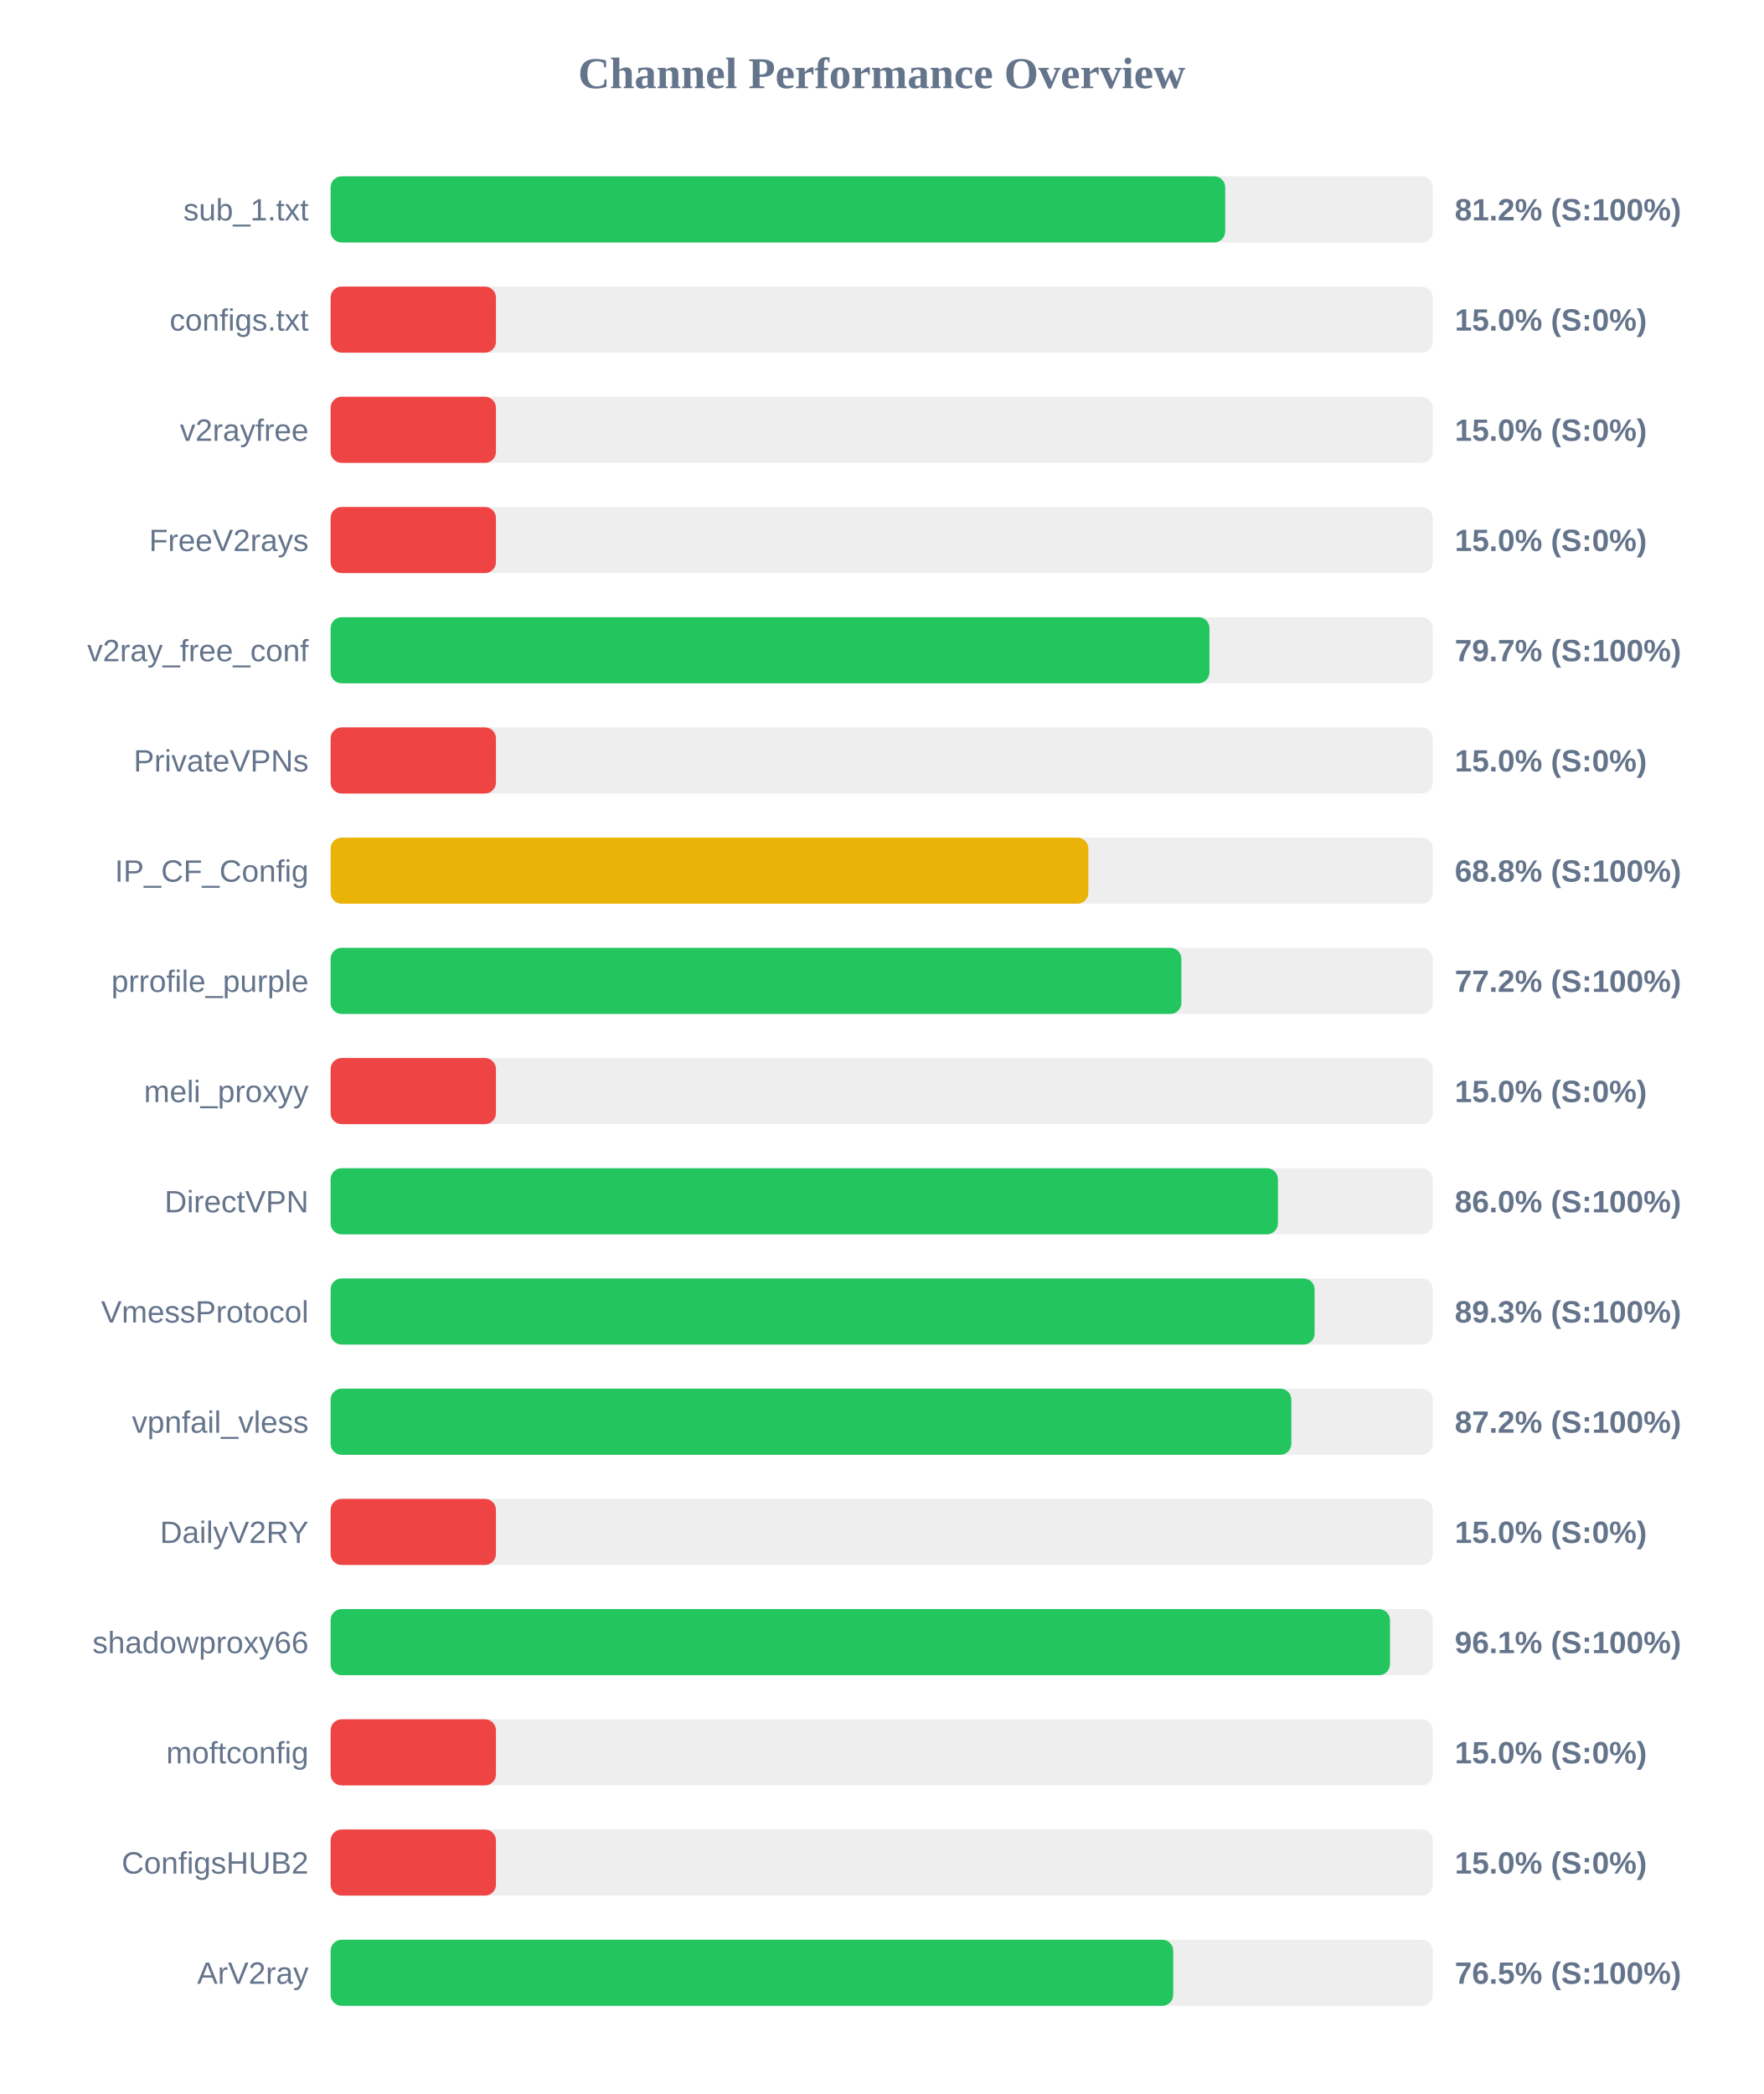
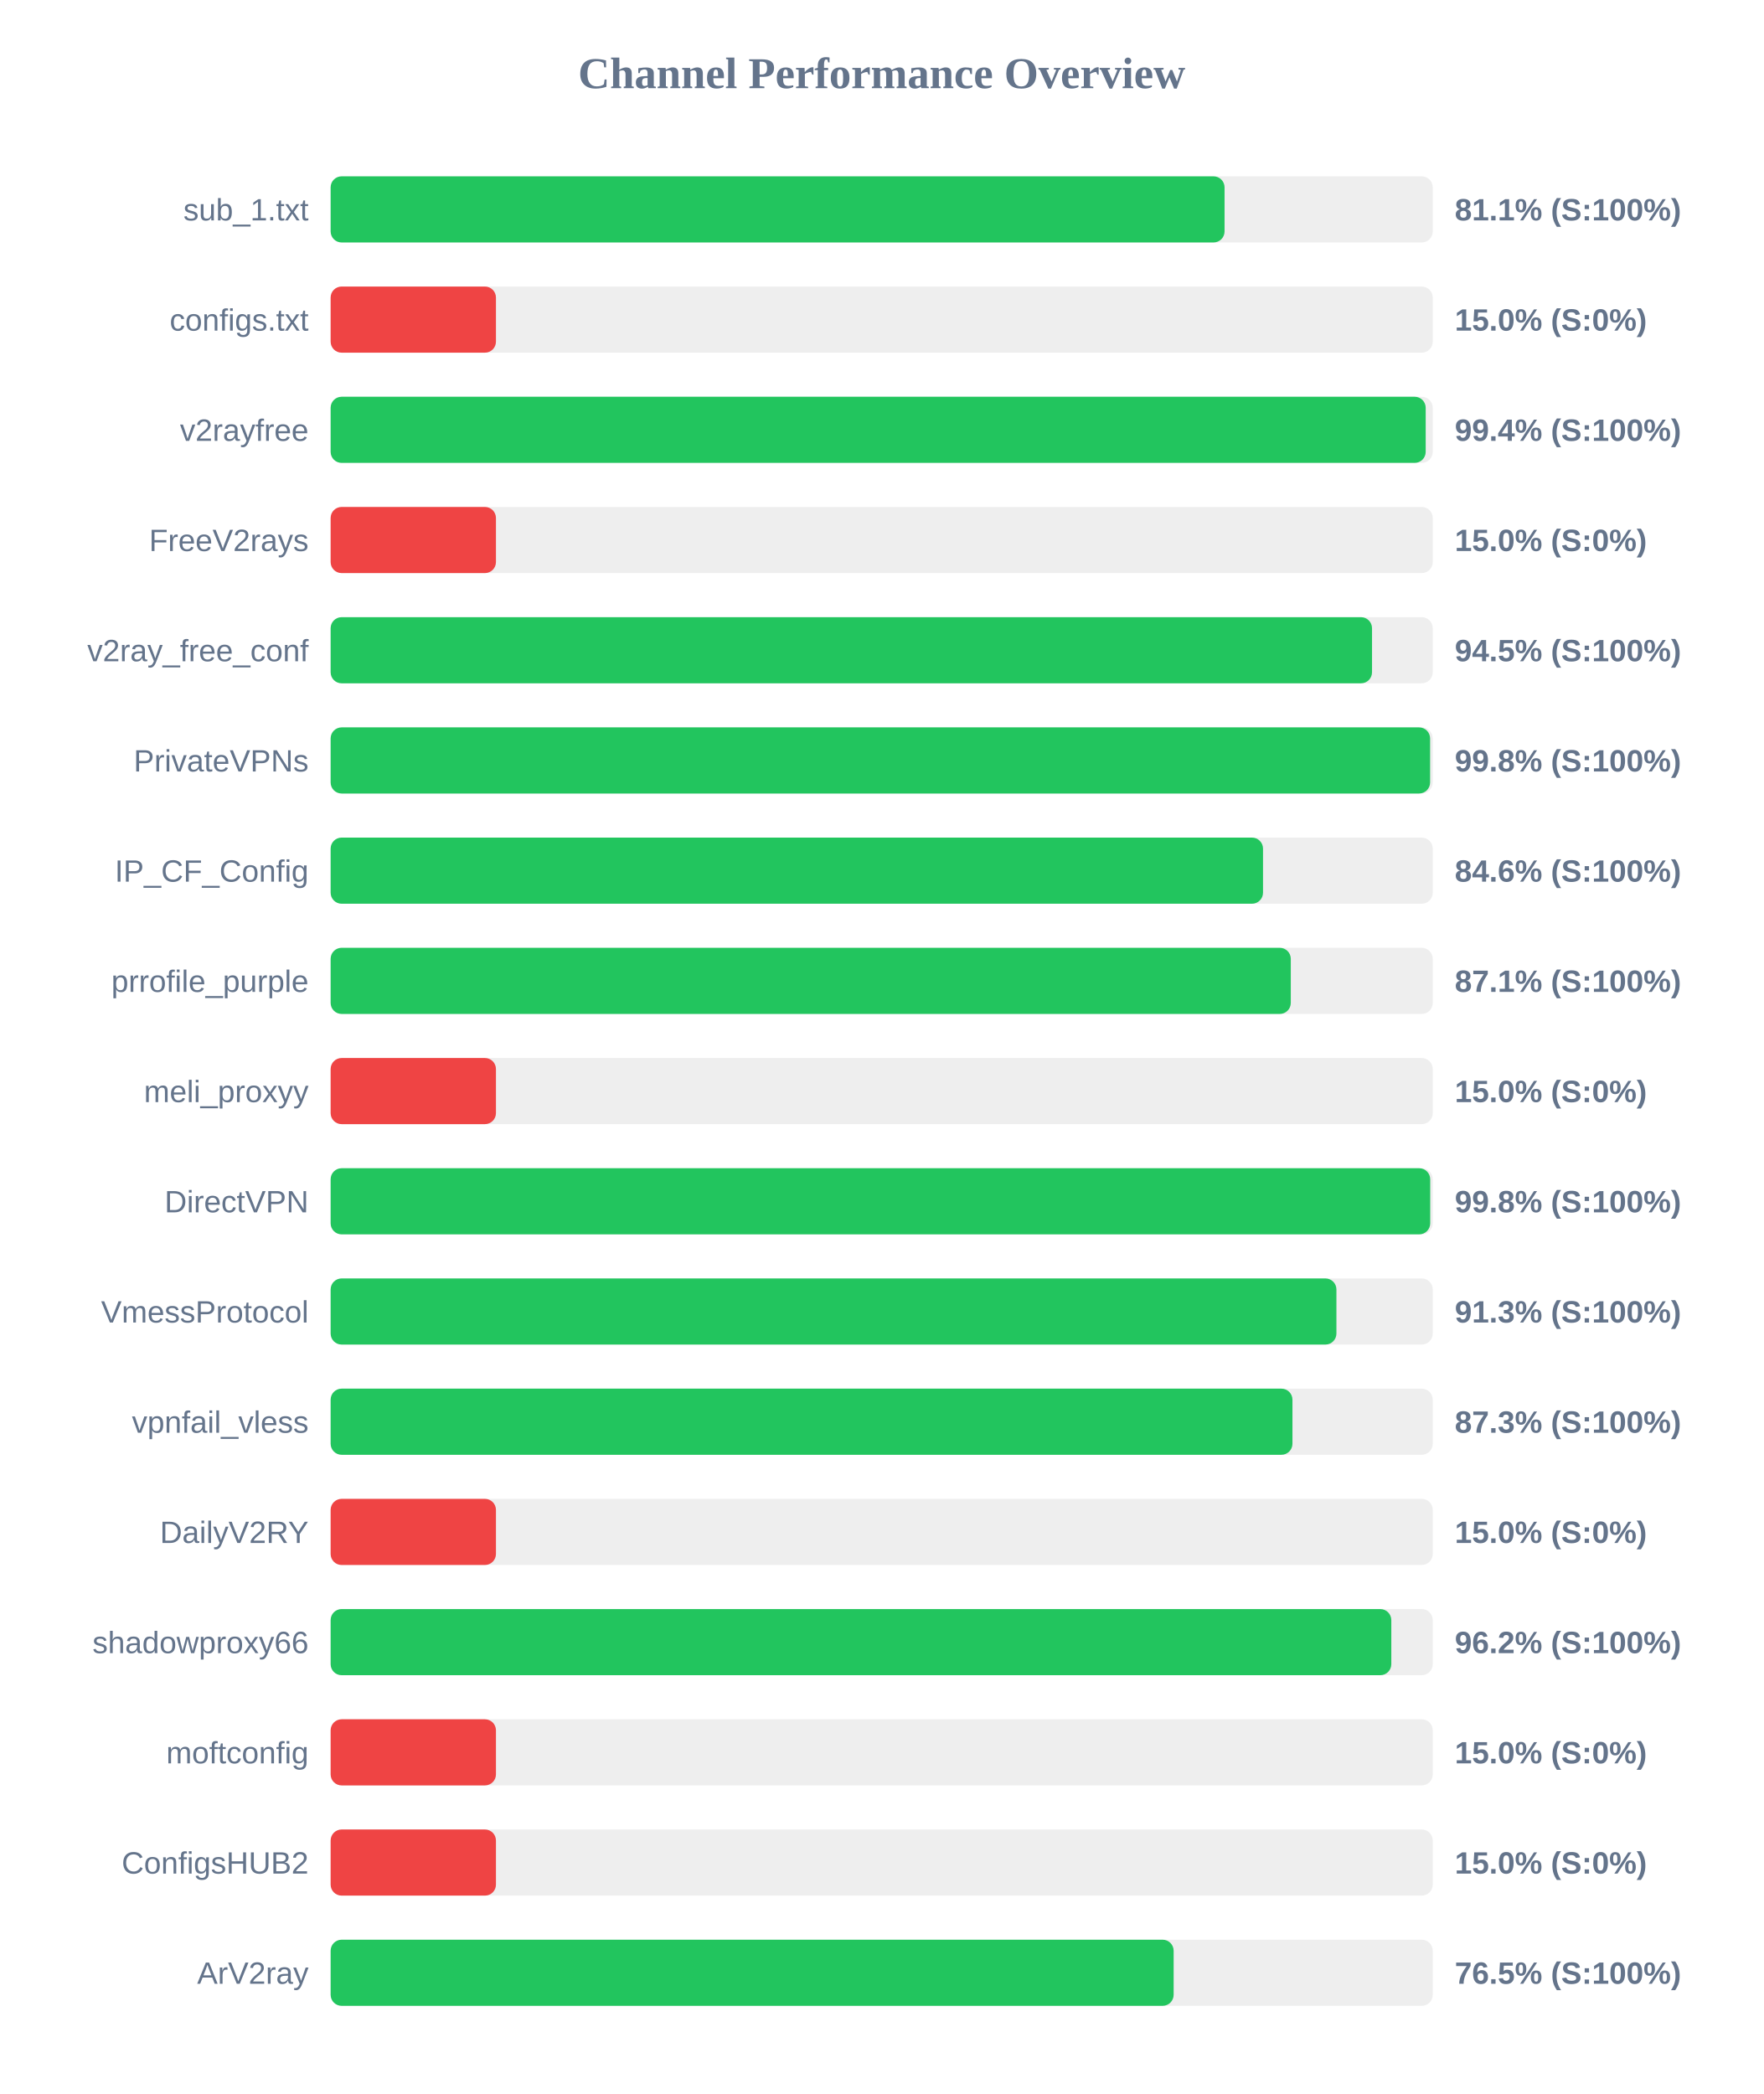
<svg xmlns="http://www.w3.org/2000/svg" width="800" height="950" version="1.1">
  <style>
        .row { font: 14px Arial; fill: #64748b; }
        .score { font: bold 14px Arial; fill: #64748b; }
    </style>
  <text x="400" y="40" text-anchor="middle" font-size="20px" font-weight="bold" fill="#64748b">Channel Performance Overview</text>
  <rect x="150" y="80" width="500" height="30" fill="#eee" rx="5" />
-   <rect x="150" y="80" width="405.85" height="30" fill="#22c55e" rx="5" />
+   <rect x="150" y="80" width="405.55" height="30" fill="#22c55e" rx="5" />
  <text x="140" y="100" text-anchor="end" class="row">sub_1.txt</text>
-   <text x="660" y="100" text-anchor="start" class="score">81.2% (S:100%)</text>
+   <text x="660" y="100" text-anchor="start" class="score">81.1% (S:100%)</text>
  <rect x="150" y="130" width="500" height="30" fill="#eee" rx="5" />
  <rect x="150" y="130" width="75.0" height="30" fill="#ef4444" rx="5" />
  <text x="140" y="150" text-anchor="end" class="row">configs.txt</text>
  <text x="660" y="150" text-anchor="start" class="score">15.0% (S:0%)</text>
  <rect x="150" y="180" width="500" height="30" fill="#eee" rx="5" />
-   <rect x="150" y="180" width="75.0" height="30" fill="#ef4444" rx="5" />
+   <rect x="150" y="180" width="496.8" height="30" fill="#22c55e" rx="5" />
  <text x="140" y="200" text-anchor="end" class="row">v2rayfree</text>
-   <text x="660" y="200" text-anchor="start" class="score">15.0% (S:0%)</text>
+   <text x="660" y="200" text-anchor="start" class="score">99.4% (S:100%)</text>
  <rect x="150" y="230" width="500" height="30" fill="#eee" rx="5" />
  <rect x="150" y="230" width="75.0" height="30" fill="#ef4444" rx="5" />
  <text x="140" y="250" text-anchor="end" class="row">FreeV2rays</text>
  <text x="660" y="250" text-anchor="start" class="score">15.0% (S:0%)</text>
  <rect x="150" y="280" width="500" height="30" fill="#eee" rx="5" />
-   <rect x="150" y="280" width="398.7" height="30" fill="#22c55e" rx="5" />
+   <rect x="150" y="280" width="472.45" height="30" fill="#22c55e" rx="5" />
  <text x="140" y="300" text-anchor="end" class="row">v2ray_free_conf</text>
-   <text x="660" y="300" text-anchor="start" class="score">79.7% (S:100%)</text>
+   <text x="660" y="300" text-anchor="start" class="score">94.5% (S:100%)</text>
  <rect x="150" y="330" width="500" height="30" fill="#eee" rx="5" />
-   <rect x="150" y="330" width="75.0" height="30" fill="#ef4444" rx="5" />
+   <rect x="150" y="330" width="498.8" height="30" fill="#22c55e" rx="5" />
  <text x="140" y="350" text-anchor="end" class="row">PrivateVPNs</text>
-   <text x="660" y="350" text-anchor="start" class="score">15.0% (S:0%)</text>
+   <text x="660" y="350" text-anchor="start" class="score">99.8% (S:100%)</text>
  <rect x="150" y="380" width="500" height="30" fill="#eee" rx="5" />
-   <rect x="150" y="380" width="343.75" height="30" fill="#eab308" rx="5" />
+   <rect x="150" y="380" width="423.0" height="30" fill="#22c55e" rx="5" />
  <text x="140" y="400" text-anchor="end" class="row">IP_CF_Config</text>
-   <text x="660" y="400" text-anchor="start" class="score">68.8% (S:100%)</text>
+   <text x="660" y="400" text-anchor="start" class="score">84.6% (S:100%)</text>
  <rect x="150" y="430" width="500" height="30" fill="#eee" rx="5" />
-   <rect x="150" y="430" width="385.95" height="30" fill="#22c55e" rx="5" />
+   <rect x="150" y="430" width="435.6" height="30" fill="#22c55e" rx="5" />
  <text x="140" y="450" text-anchor="end" class="row">prrofile_purple</text>
-   <text x="660" y="450" text-anchor="start" class="score">77.2% (S:100%)</text>
+   <text x="660" y="450" text-anchor="start" class="score">87.1% (S:100%)</text>
  <rect x="150" y="480" width="500" height="30" fill="#eee" rx="5" />
  <rect x="150" y="480" width="75.0" height="30" fill="#ef4444" rx="5" />
  <text x="140" y="500" text-anchor="end" class="row">meli_proxyy</text>
  <text x="660" y="500" text-anchor="start" class="score">15.0% (S:0%)</text>
  <rect x="150" y="530" width="500" height="30" fill="#eee" rx="5" />
-   <rect x="150" y="530" width="429.75" height="30" fill="#22c55e" rx="5" />
+   <rect x="150" y="530" width="498.85" height="30" fill="#22c55e" rx="5" />
  <text x="140" y="550" text-anchor="end" class="row">DirectVPN</text>
-   <text x="660" y="550" text-anchor="start" class="score">86.0% (S:100%)</text>
+   <text x="660" y="550" text-anchor="start" class="score">99.8% (S:100%)</text>
  <rect x="150" y="580" width="500" height="30" fill="#eee" rx="5" />
-   <rect x="150" y="580" width="446.4" height="30" fill="#22c55e" rx="5" />
+   <rect x="150" y="580" width="456.3" height="30" fill="#22c55e" rx="5" />
  <text x="140" y="600" text-anchor="end" class="row">VmessProtocol</text>
-   <text x="660" y="600" text-anchor="start" class="score">89.3% (S:100%)</text>
+   <text x="660" y="600" text-anchor="start" class="score">91.3% (S:100%)</text>
  <rect x="150" y="630" width="500" height="30" fill="#eee" rx="5" />
-   <rect x="150" y="630" width="435.85" height="30" fill="#22c55e" rx="5" />
+   <rect x="150" y="630" width="436.35" height="30" fill="#22c55e" rx="5" />
  <text x="140" y="650" text-anchor="end" class="row">vpnfail_vless</text>
-   <text x="660" y="650" text-anchor="start" class="score">87.2% (S:100%)</text>
+   <text x="660" y="650" text-anchor="start" class="score">87.3% (S:100%)</text>
  <rect x="150" y="680" width="500" height="30" fill="#eee" rx="5" />
  <rect x="150" y="680" width="75.0" height="30" fill="#ef4444" rx="5" />
  <text x="140" y="700" text-anchor="end" class="row">DailyV2RY</text>
  <text x="660" y="700" text-anchor="start" class="score">15.0% (S:0%)</text>
  <rect x="150" y="730" width="500" height="30" fill="#eee" rx="5" />
-   <rect x="150" y="730" width="480.6" height="30" fill="#22c55e" rx="5" />
+   <rect x="150" y="730" width="481.2" height="30" fill="#22c55e" rx="5" />
  <text x="140" y="750" text-anchor="end" class="row">shadowproxy66</text>
-   <text x="660" y="750" text-anchor="start" class="score">96.1% (S:100%)</text>
+   <text x="660" y="750" text-anchor="start" class="score">96.2% (S:100%)</text>
  <rect x="150" y="780" width="500" height="30" fill="#eee" rx="5" />
  <rect x="150" y="780" width="75.0" height="30" fill="#ef4444" rx="5" />
  <text x="140" y="800" text-anchor="end" class="row">moftconfig</text>
  <text x="660" y="800" text-anchor="start" class="score">15.0% (S:0%)</text>
  <rect x="150" y="830" width="500" height="30" fill="#eee" rx="5" />
  <rect x="150" y="830" width="75.0" height="30" fill="#ef4444" rx="5" />
  <text x="140" y="850" text-anchor="end" class="row">ConfigsHUB2</text>
  <text x="660" y="850" text-anchor="start" class="score">15.0% (S:0%)</text>
  <rect x="150" y="880" width="500" height="30" fill="#eee" rx="5" />
-   <rect x="150" y="880" width="382.25" height="30" fill="#22c55e" rx="5" />
+   <rect x="150" y="880" width="382.45" height="30" fill="#22c55e" rx="5" />
  <text x="140" y="900" text-anchor="end" class="row">ArV2ray</text>
  <text x="660" y="900" text-anchor="start" class="score">76.5% (S:100%)</text>
</svg>
